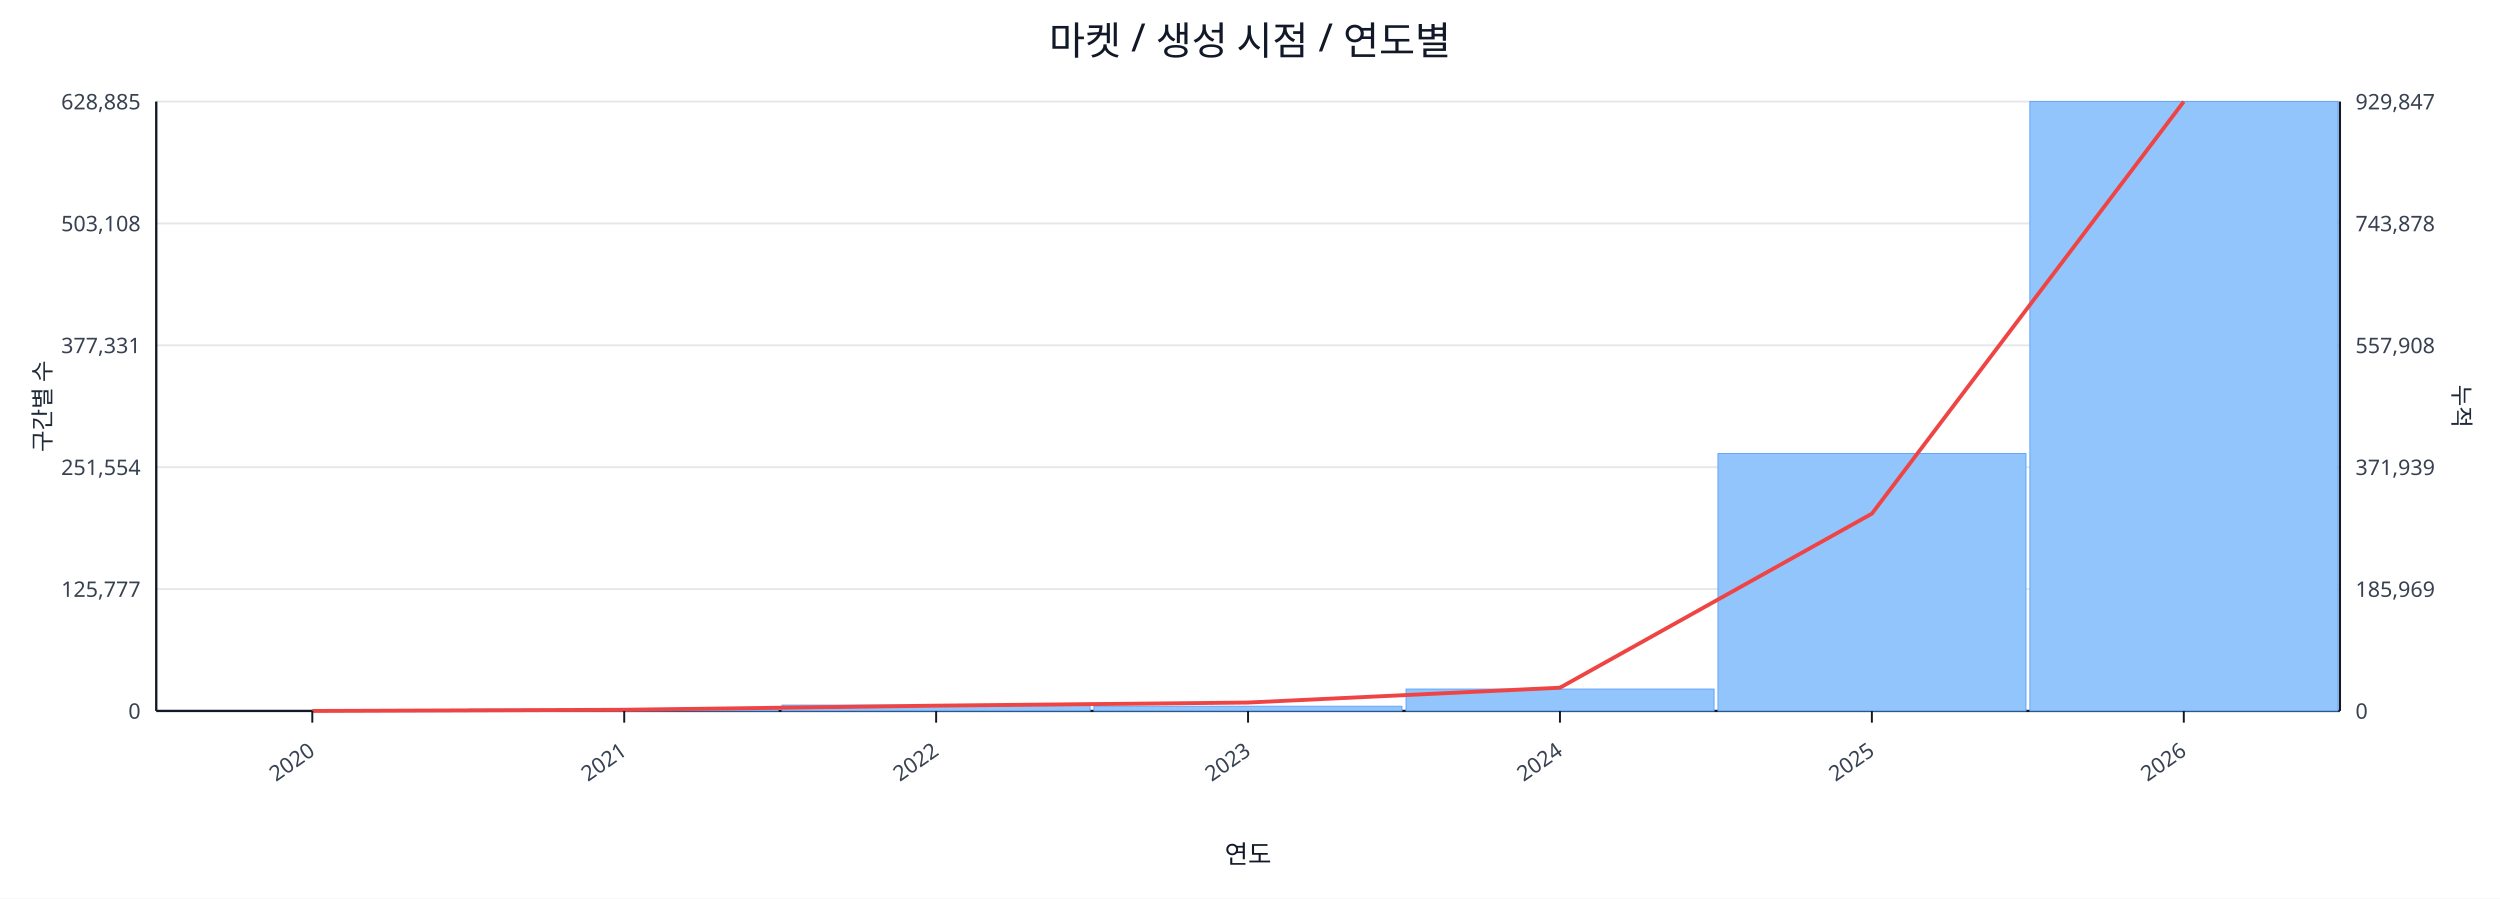
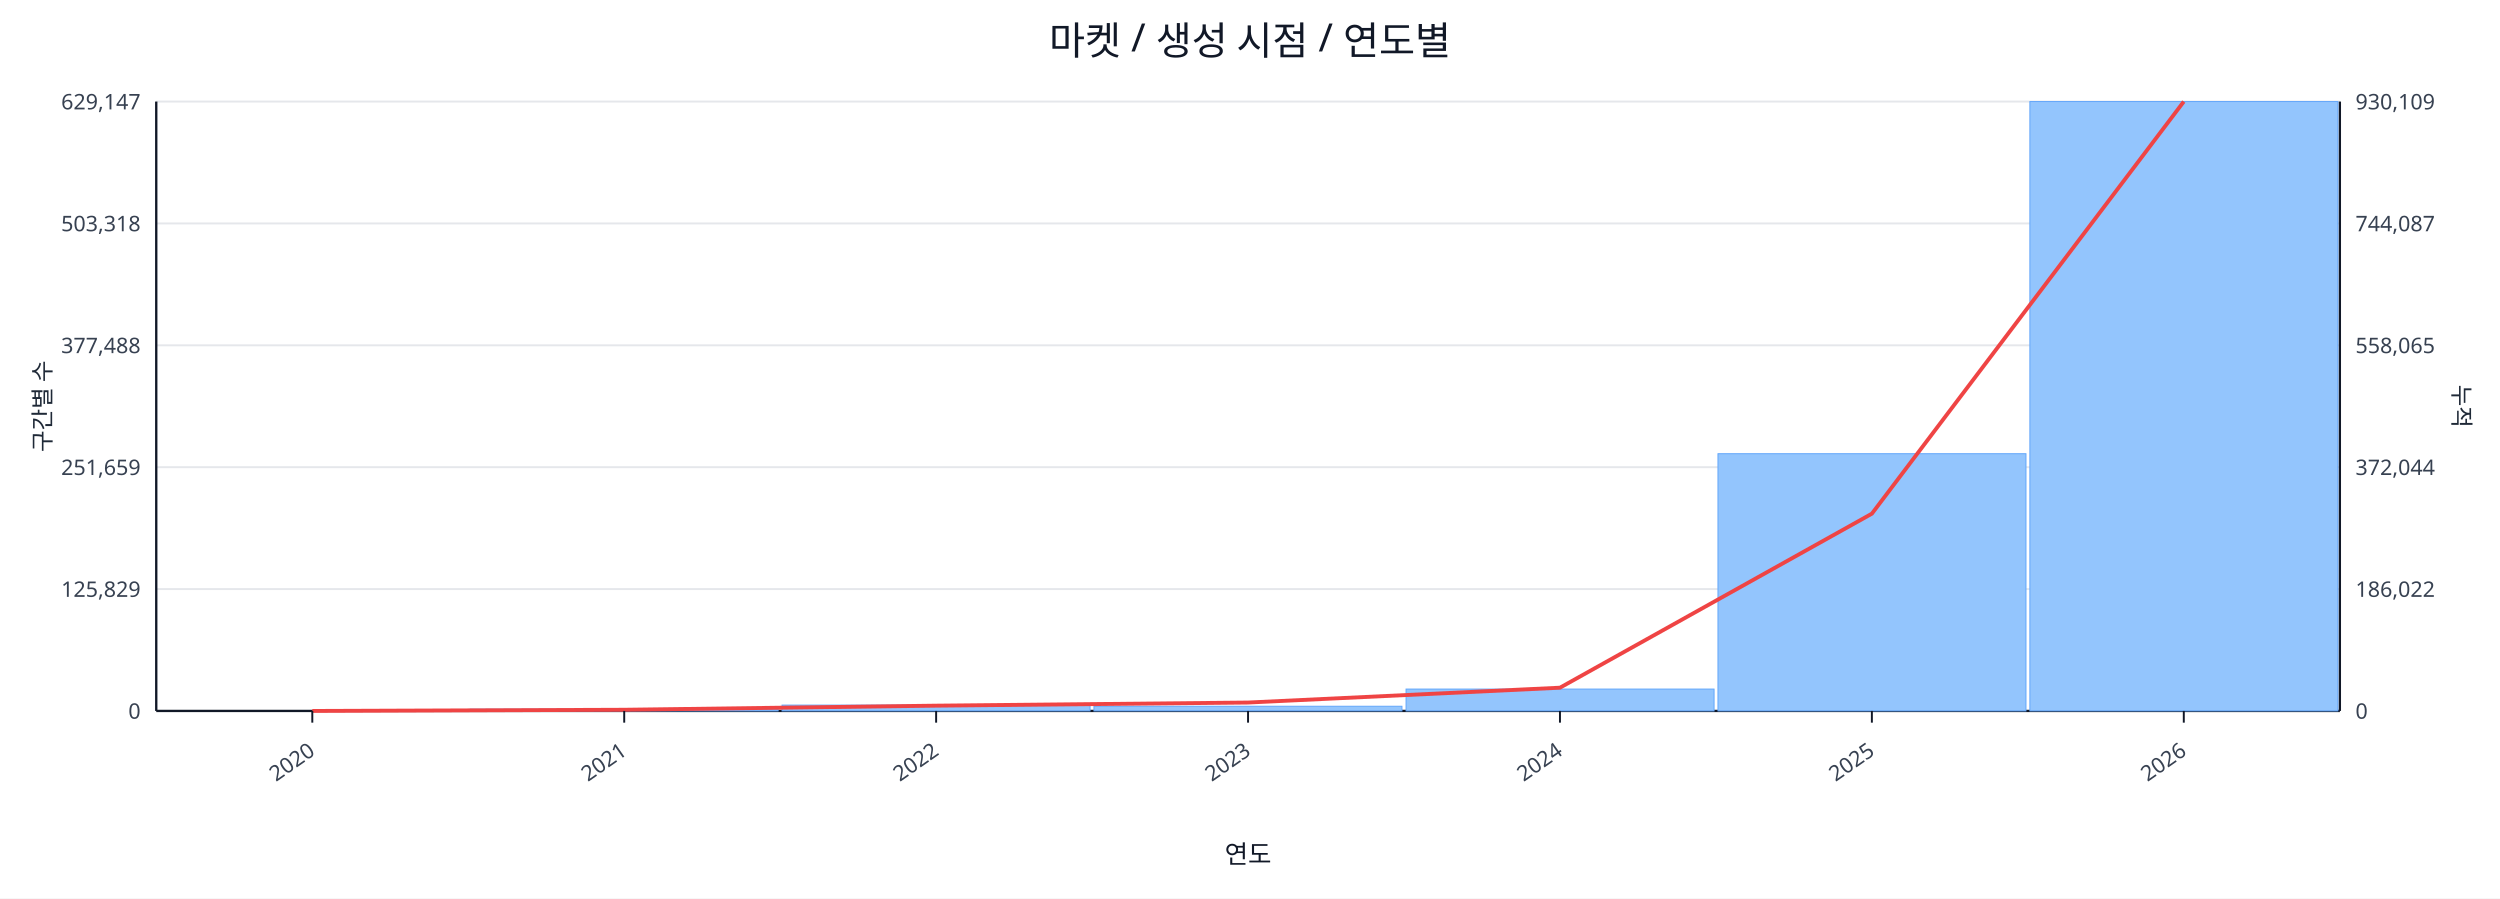
<svg xmlns="http://www.w3.org/2000/svg" width="1280" height="460" viewBox="0 0 1280 460">
  <rect x="0" y="0" width="100%" height="100%" fill="#ffffff" />
  <text x="640.0" y="28" font-size="20" text-anchor="middle" font-family="sans-serif" fill="#111827">마켓 / 생성 시점 / 연도별</text>
  <line x1="80.0" y1="52.0" x2="1198.0" y2="52.0" stroke="#e5e7eb" stroke-width="1" />
-   <text x="72.0" y="56.0" font-size="11" text-anchor="end" font-family="sans-serif" fill="#374151">628,885</text>
-   <text x="1206.0" y="56.0" font-size="11" text-anchor="start" font-family="sans-serif" fill="#374151">929,847</text>
+   <text x="72.0" y="56.0" font-size="11" text-anchor="end" font-family="sans-serif" fill="#374151">629,147</text>
+   <text x="1206.0" y="56.0" font-size="11" text-anchor="start" font-family="sans-serif" fill="#374151">930,109</text>
  <line x1="80.0" y1="114.4" x2="1198.0" y2="114.4" stroke="#e5e7eb" stroke-width="1" />
-   <text x="72.0" y="118.4" font-size="11" text-anchor="end" font-family="sans-serif" fill="#374151">503,108</text>
-   <text x="1206.0" y="118.4" font-size="11" text-anchor="start" font-family="sans-serif" fill="#374151">743,878</text>
+   <text x="72.0" y="118.4" font-size="11" text-anchor="end" font-family="sans-serif" fill="#374151">503,318</text>
+   <text x="1206.0" y="118.4" font-size="11" text-anchor="start" font-family="sans-serif" fill="#374151">744,087</text>
  <line x1="80.0" y1="176.8" x2="1198.0" y2="176.8" stroke="#e5e7eb" stroke-width="1" />
-   <text x="72.0" y="180.8" font-size="11" text-anchor="end" font-family="sans-serif" fill="#374151">377,331</text>
-   <text x="1206.0" y="180.8" font-size="11" text-anchor="start" font-family="sans-serif" fill="#374151">557,908</text>
+   <text x="72.0" y="180.8" font-size="11" text-anchor="end" font-family="sans-serif" fill="#374151">377,488</text>
+   <text x="1206.0" y="180.8" font-size="11" text-anchor="start" font-family="sans-serif" fill="#374151">558,065</text>
  <line x1="80.0" y1="239.2" x2="1198.0" y2="239.2" stroke="#e5e7eb" stroke-width="1" />
-   <text x="72.0" y="243.2" font-size="11" text-anchor="end" font-family="sans-serif" fill="#374151">251,554</text>
-   <text x="1206.0" y="243.2" font-size="11" text-anchor="start" font-family="sans-serif" fill="#374151">371,939</text>
+   <text x="72.0" y="243.2" font-size="11" text-anchor="end" font-family="sans-serif" fill="#374151">251,659</text>
+   <text x="1206.0" y="243.2" font-size="11" text-anchor="start" font-family="sans-serif" fill="#374151">372,044</text>
  <line x1="80.0" y1="301.6" x2="1198.0" y2="301.6" stroke="#e5e7eb" stroke-width="1" />
-   <text x="72.0" y="305.6" font-size="11" text-anchor="end" font-family="sans-serif" fill="#374151">125,777</text>
-   <text x="1206.0" y="305.6" font-size="11" text-anchor="start" font-family="sans-serif" fill="#374151">185,969</text>
+   <text x="72.0" y="305.6" font-size="11" text-anchor="end" font-family="sans-serif" fill="#374151">125,829</text>
+   <text x="1206.0" y="305.6" font-size="11" text-anchor="start" font-family="sans-serif" fill="#374151">186,022</text>
  <line x1="80.0" y1="364.0" x2="1198.0" y2="364.0" stroke="#e5e7eb" stroke-width="1" />
  <text x="72.0" y="368.0" font-size="11" text-anchor="end" font-family="sans-serif" fill="#374151">0</text>
  <text x="1206.0" y="368.0" font-size="11" text-anchor="start" font-family="sans-serif" fill="#374151">0</text>
  <line x1="80.0" y1="364.0" x2="1198.0" y2="364.0" stroke="#111827" stroke-width="1.2" />
  <line x1="80.0" y1="52.0" x2="80.0" y2="364.0" stroke="#111827" stroke-width="1.2" />
  <line x1="1198.0" y1="52.0" x2="1198.0" y2="364.0" stroke="#111827" stroke-width="1.2" />
  <rect x="81.0" y="364.0" width="157.7" height="0.0" fill="#93c5fd" stroke="#60a5fa" stroke-width="0.5" />
  <rect x="240.7" y="363.1" width="157.7" height="0.9" fill="#93c5fd" stroke="#60a5fa" stroke-width="0.5" />
  <rect x="400.4" y="361.0" width="157.7" height="3.0" fill="#93c5fd" stroke="#60a5fa" stroke-width="0.5" />
  <rect x="560.1" y="361.6" width="157.7" height="2.4" fill="#93c5fd" stroke="#60a5fa" stroke-width="0.5" />
  <rect x="719.9" y="352.8" width="157.7" height="11.2" fill="#93c5fd" stroke="#60a5fa" stroke-width="0.5" />
-   <rect x="879.6" y="232.2" width="157.7" height="131.8" fill="#93c5fd" stroke="#60a5fa" stroke-width="0.5" />
+   <rect x="879.6" y="232.3" width="157.7" height="131.7" fill="#93c5fd" stroke="#60a5fa" stroke-width="0.5" />
  <rect x="1039.3" y="52.0" width="157.7" height="312.0" fill="#93c5fd" stroke="#60a5fa" stroke-width="0.5" />
  <polyline fill="none" stroke="#ef4444" stroke-width="2" points="159.9,364.0 319.6,363.4 479.3,361.3 639.0,359.7 798.7,352.1 958.4,263.0 1118.1,52.0" />
  <line x1="159.9" y1="364.0" x2="159.9" y2="370.0" stroke="#111827" stroke-width="1" />
  <text x="161.9" y="386.0" font-size="11" text-anchor="end" transform="rotate(-35 161.9 386.0)" font-family="sans-serif" fill="#374151">2020</text>
  <line x1="319.6" y1="364.0" x2="319.6" y2="370.0" stroke="#111827" stroke-width="1" />
  <text x="321.6" y="386.0" font-size="11" text-anchor="end" transform="rotate(-35 321.6 386.0)" font-family="sans-serif" fill="#374151">2021</text>
  <line x1="479.3" y1="364.0" x2="479.3" y2="370.0" stroke="#111827" stroke-width="1" />
  <text x="481.3" y="386.0" font-size="11" text-anchor="end" transform="rotate(-35 481.3 386.0)" font-family="sans-serif" fill="#374151">2022</text>
  <line x1="639.0" y1="364.0" x2="639.0" y2="370.0" stroke="#111827" stroke-width="1" />
  <text x="641.0" y="386.0" font-size="11" text-anchor="end" transform="rotate(-35 641.0 386.0)" font-family="sans-serif" fill="#374151">2023</text>
  <line x1="798.7" y1="364.0" x2="798.7" y2="370.0" stroke="#111827" stroke-width="1" />
  <text x="800.7" y="386.0" font-size="11" text-anchor="end" transform="rotate(-35 800.7 386.0)" font-family="sans-serif" fill="#374151">2024</text>
  <line x1="958.4" y1="364.0" x2="958.4" y2="370.0" stroke="#111827" stroke-width="1" />
  <text x="960.4" y="386.0" font-size="11" text-anchor="end" transform="rotate(-35 960.4 386.0)" font-family="sans-serif" fill="#374151">2025</text>
  <line x1="1118.1" y1="364.0" x2="1118.1" y2="370.0" stroke="#111827" stroke-width="1" />
  <text x="1120.1" y="386.0" font-size="11" text-anchor="end" transform="rotate(-35 1120.1 386.0)" font-family="sans-serif" fill="#374151">2026</text>
  <text x="26" y="208.0" font-size="12" transform="rotate(-90 26 208.0)" text-anchor="middle" font-family="sans-serif" fill="#1f2937">구간별 수</text>
  <text x="1256.0" y="208.0" font-size="12" transform="rotate(90 1256.0 208.0)" text-anchor="middle" font-family="sans-serif" fill="#1f2937">누적</text>
  <text x="639.0" y="442.0" font-size="13" text-anchor="middle" font-family="sans-serif" fill="#111827">연도</text>
</svg>
